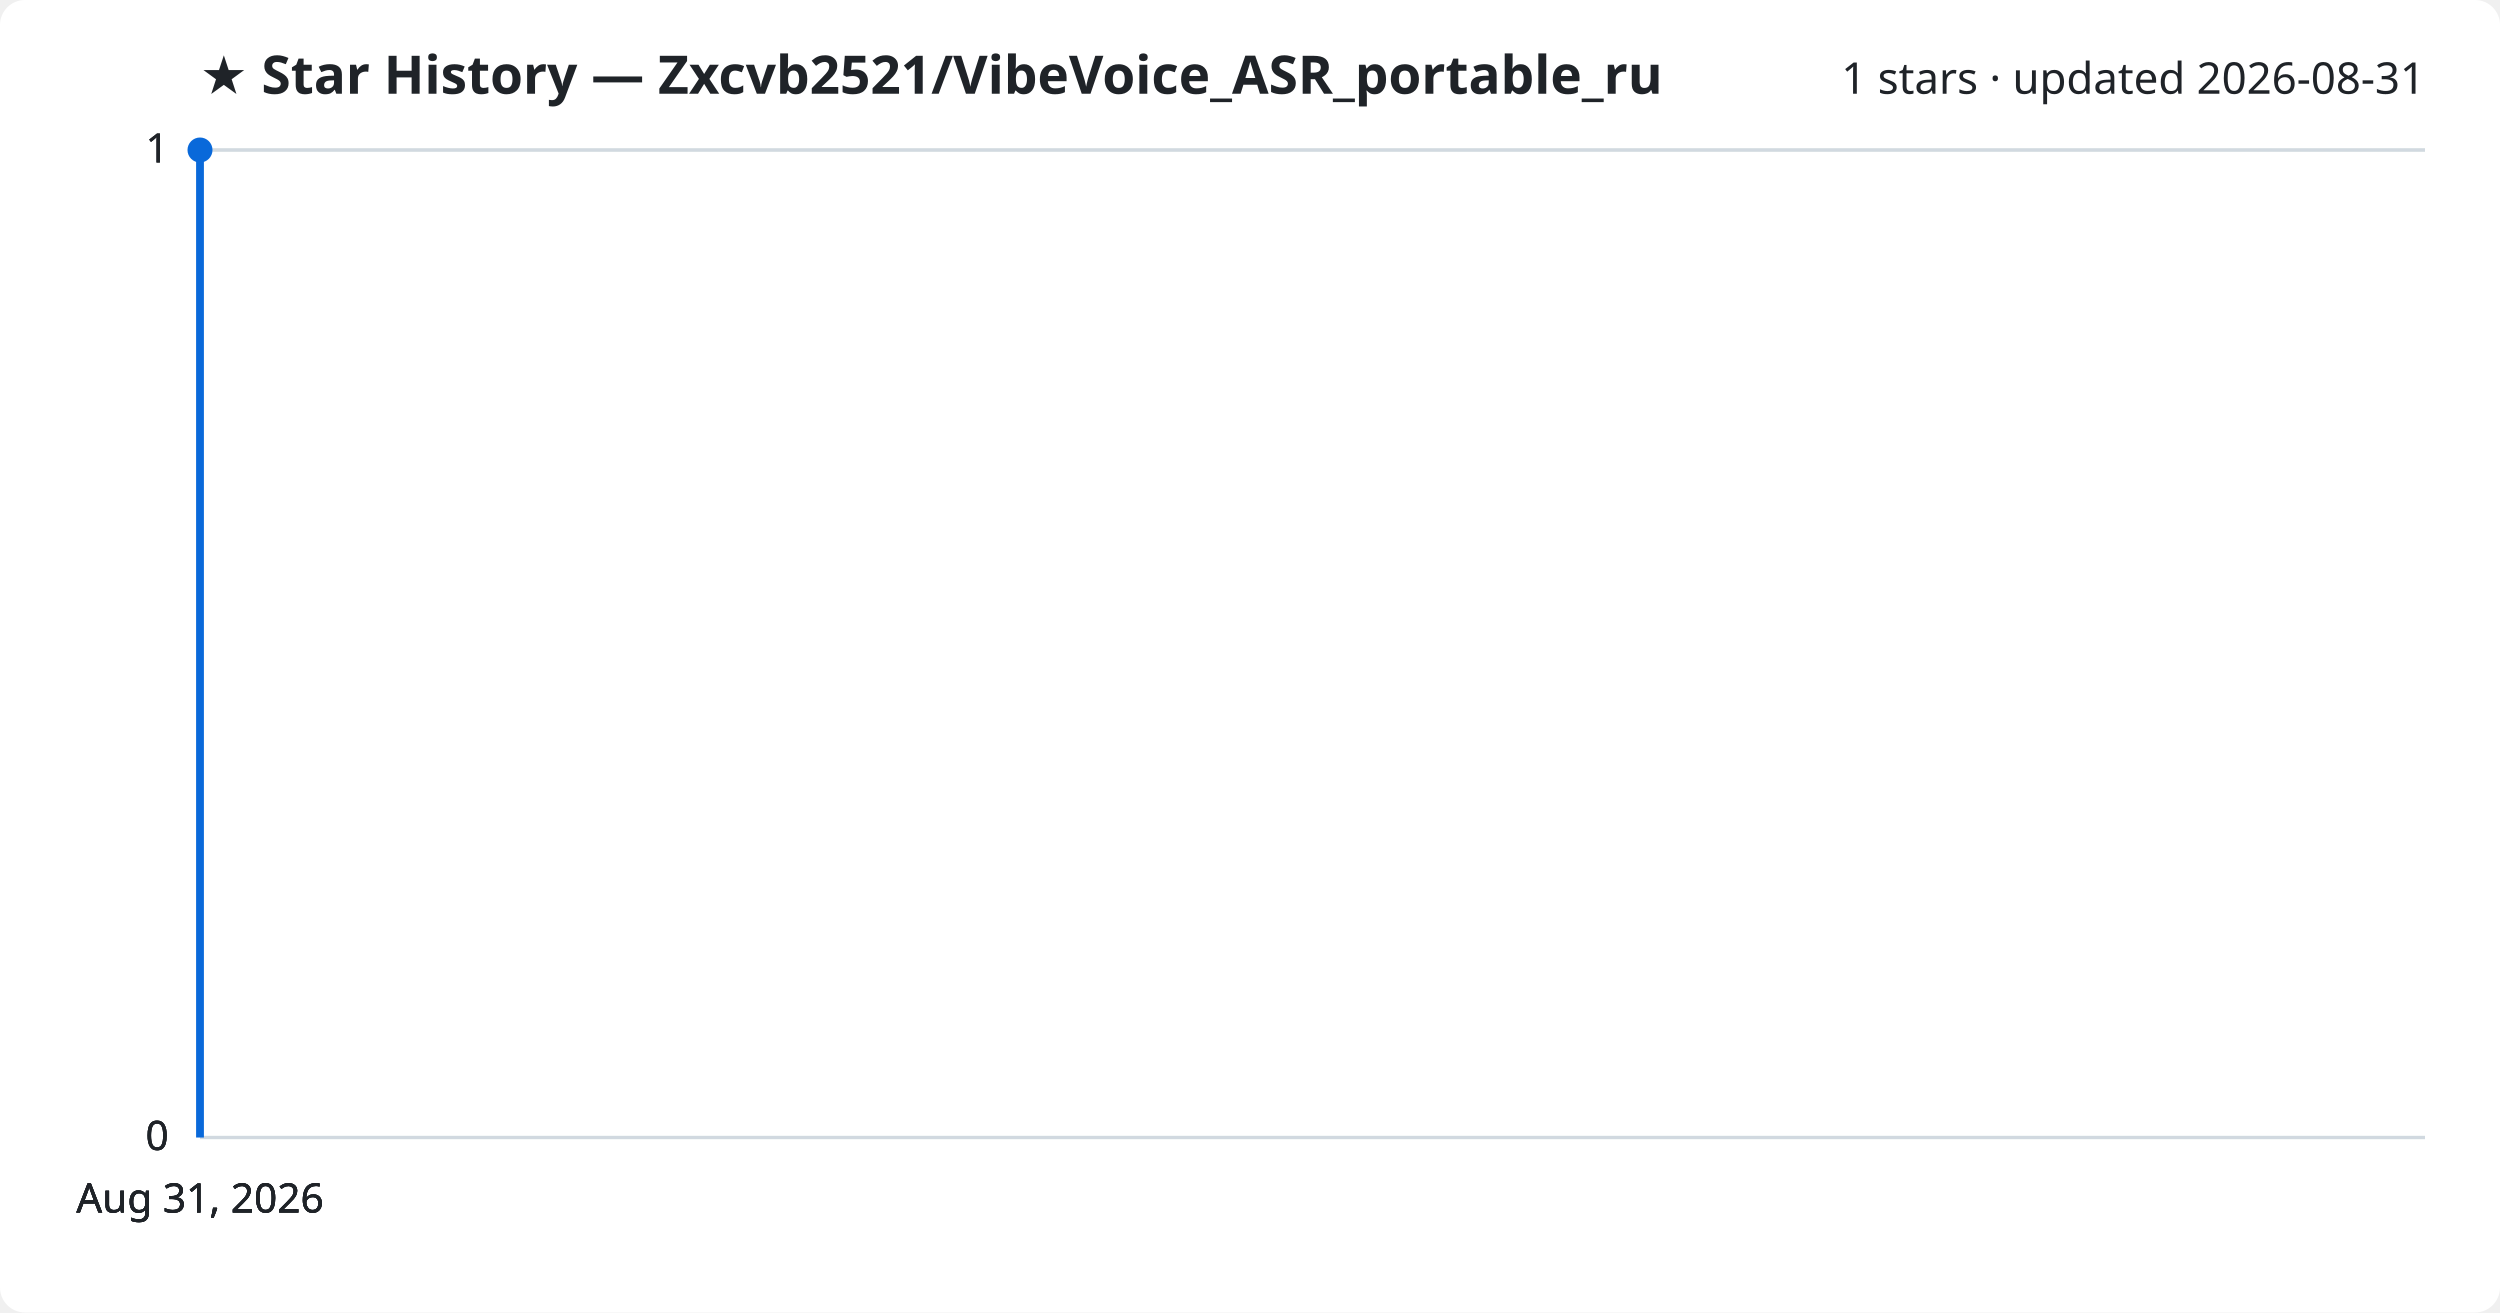
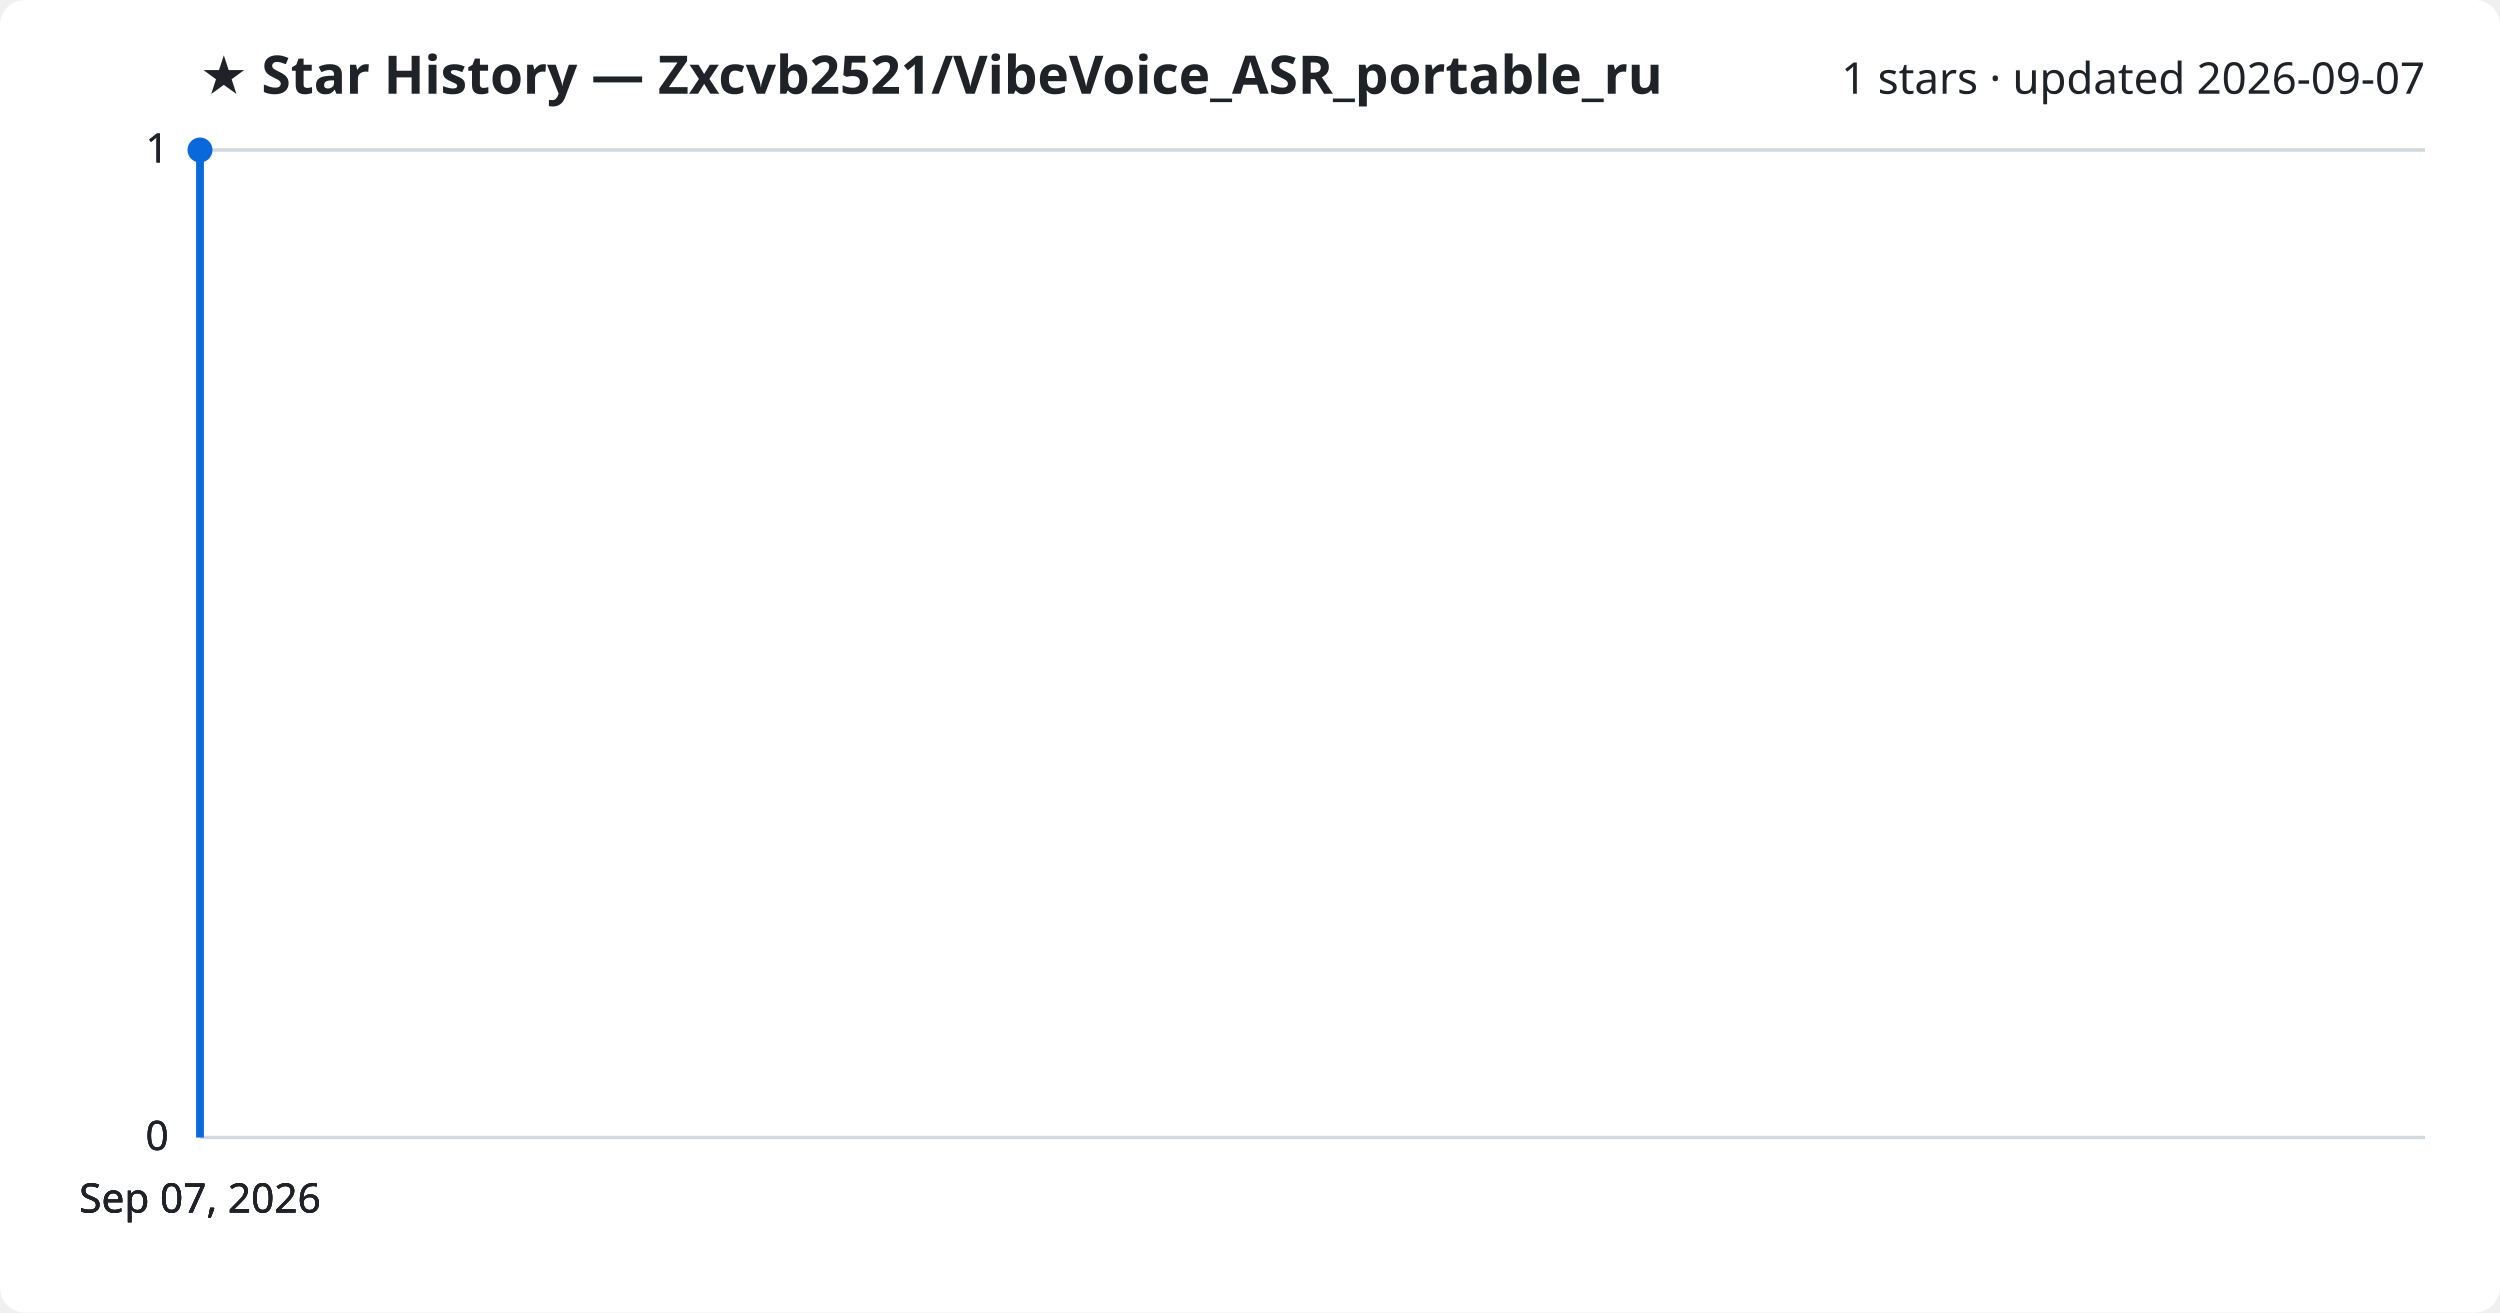
<svg xmlns="http://www.w3.org/2000/svg" viewBox="0 0 800 420" font-family="Segoe UI, sans-serif">
  <rect width="800" height="420" fill="#ffffff" rx="8" />
  <text x="64" y="30" fill="#1f2328" font-size="17" font-weight="700">★ Star History — Zxcvb2521/VibeVoice_ASR_portable_ru</text>
-   <text x="776" y="30" fill="#1f2328" font-size="14" text-anchor="end">1 stars · updated 2026-08-31</text>
+   <text x="776" y="30" fill="#1f2328" font-size="14" text-anchor="end">1 stars · updated 2026-09-07</text>
  <line x1="64" y1="364.0" x2="776" y2="364.0" stroke="#d1d9e0" stroke-width="1" />
  <text x="54" y="368.0" fill="#1f2328" font-size="13" text-anchor="end">0</text>
  <line x1="64" y1="364.0" x2="776" y2="364.0" stroke="#d1d9e0" stroke-width="1" />
  <text x="54" y="368.0" fill="#1f2328" font-size="13" text-anchor="end">0</text>
  <line x1="64" y1="364.0" x2="776" y2="364.0" stroke="#d1d9e0" stroke-width="1" />
  <text x="54" y="368.0" fill="#1f2328" font-size="13" text-anchor="end">0</text>
  <line x1="64" y1="48.0" x2="776" y2="48.0" stroke="#d1d9e0" stroke-width="1" />
  <text x="54" y="52.0" fill="#1f2328" font-size="13" text-anchor="end">1</text>
  <line x1="64" y1="48.0" x2="776" y2="48.0" stroke="#d1d9e0" stroke-width="1" />
  <text x="54" y="52.0" fill="#1f2328" font-size="13" text-anchor="end">1</text>
  <path d="M64.0,364.0 L64.0,48.0 L64.0,48.0" fill="none" stroke="#0969da" stroke-width="2.5" stroke-linejoin="round" />
  <circle cx="64.0" cy="48.0" r="4" fill="#0969da" />
-   <text x="64.0" y="388" fill="#1f2328" font-size="13" text-anchor="middle">Aug 31, 2026</text>
-   <text x="64.0" y="388" fill="#1f2328" font-size="13" text-anchor="middle">Aug 31, 2026</text>
-   <text x="64.0" y="388" fill="#1f2328" font-size="13" text-anchor="middle">Aug 31, 2026</text>
-   <text x="64.0" y="388" fill="#1f2328" font-size="13" text-anchor="middle">Aug 31, 2026</text>
+   <text x="64.0" y="388" fill="#1f2328" font-size="13" text-anchor="middle">Sep 07, 2026</text>
+   <text x="64.0" y="388" fill="#1f2328" font-size="13" text-anchor="middle">Sep 07, 2026</text>
+   <text x="64.0" y="388" fill="#1f2328" font-size="13" text-anchor="middle">Sep 07, 2026</text>
+   <text x="64.0" y="388" fill="#1f2328" font-size="13" text-anchor="middle">Sep 07, 2026</text>
</svg>
